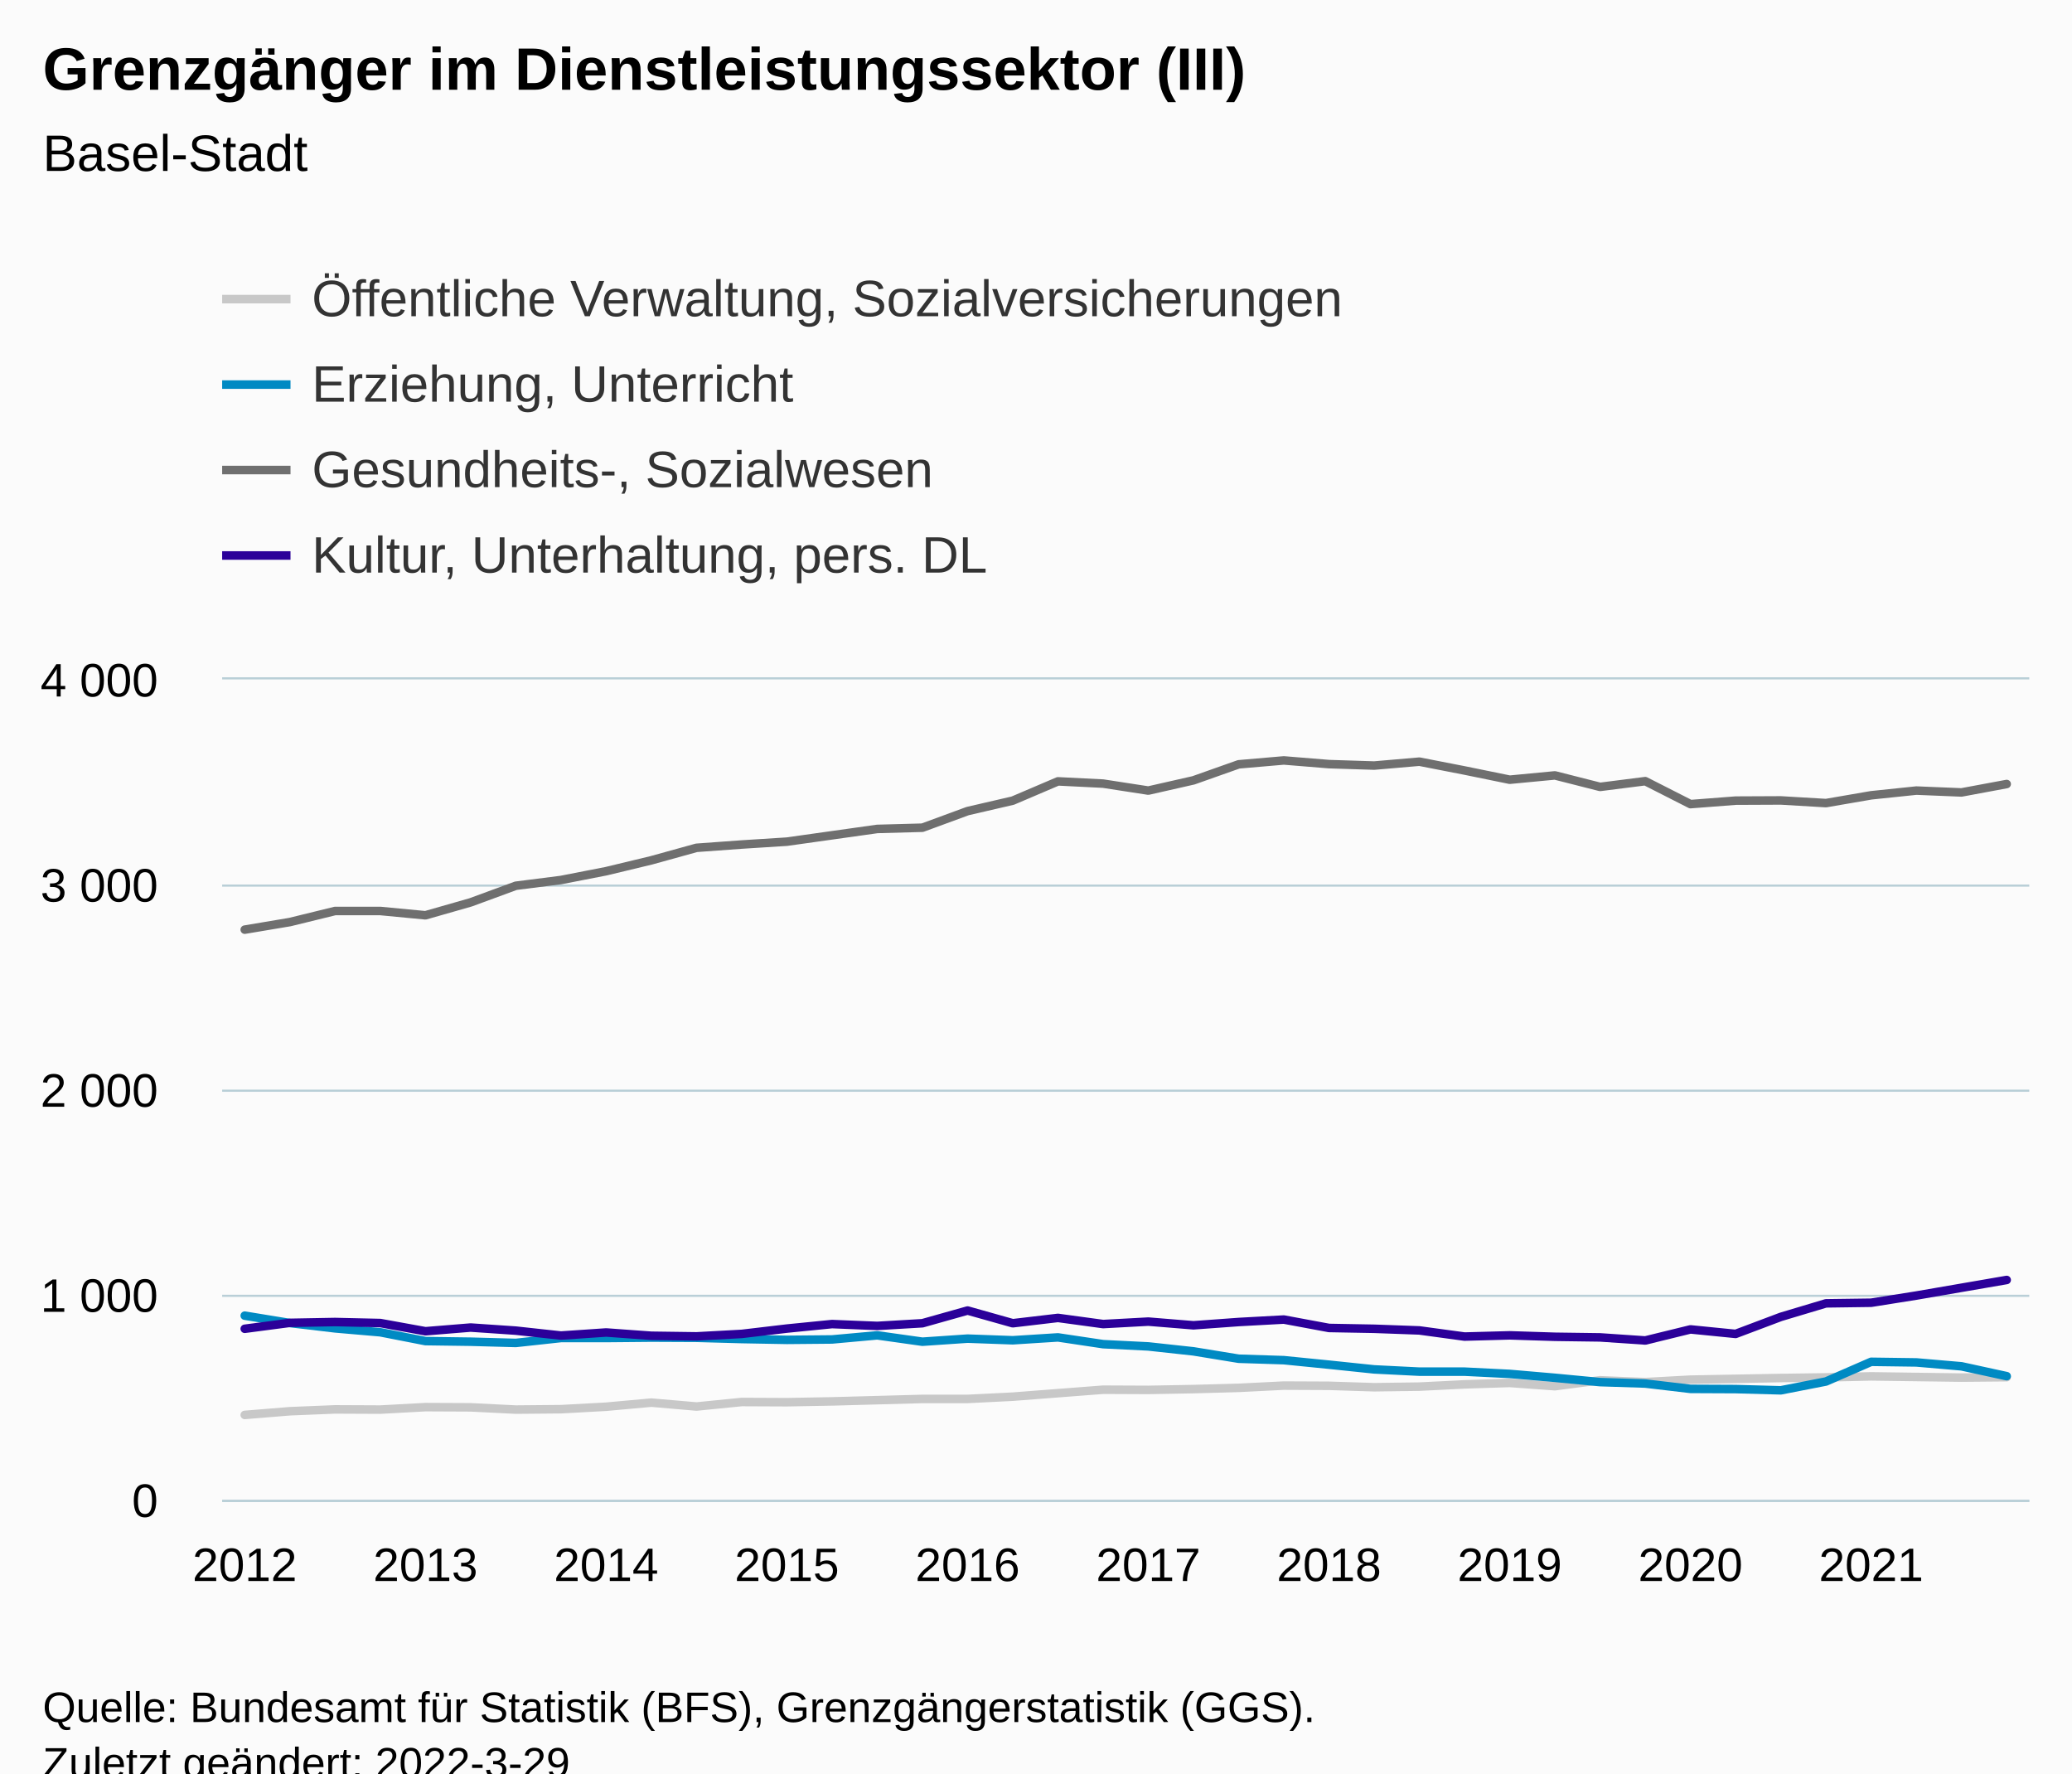
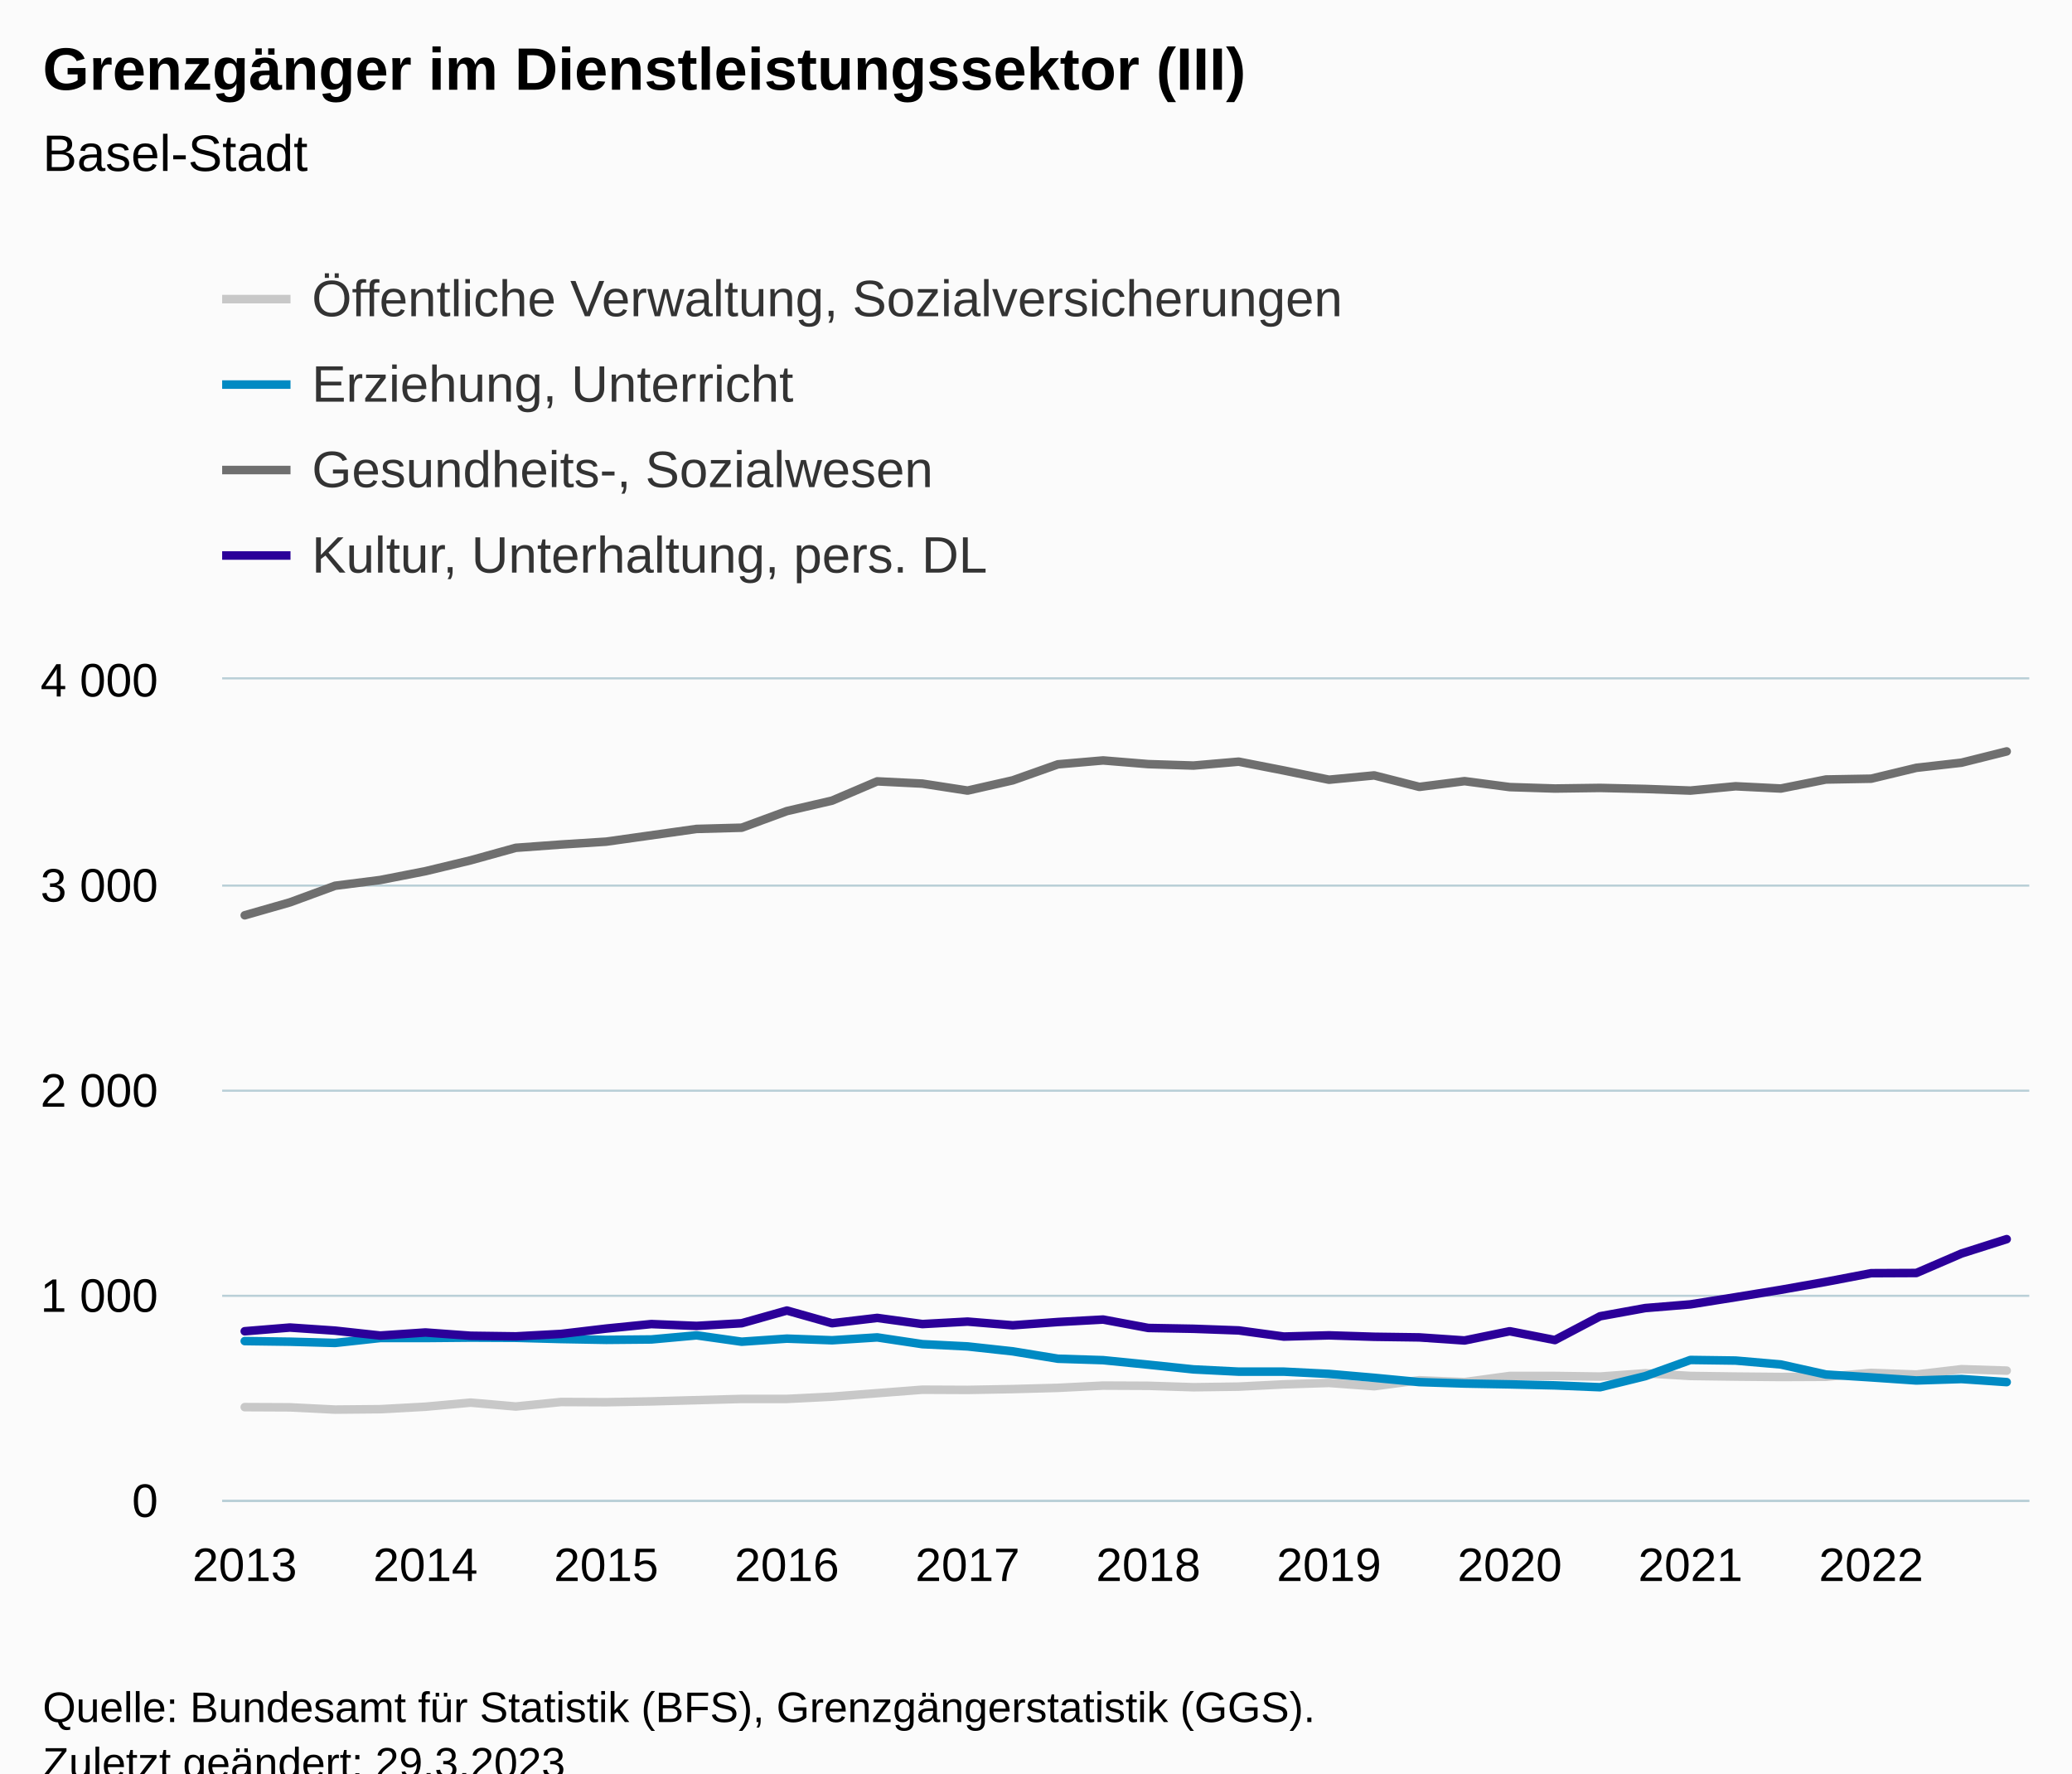
<svg xmlns="http://www.w3.org/2000/svg" version="1.1" class="highcharts-root" style="font-family:Arial;font-size:12px;" viewBox="0 0 485 415">
  <defs>
-     <clipPath id="highcharts-xmnlngz-167-">
+     <clipPath id="highcharts-ioiby26-167-">
      <rect x="0" y="0" width="423" height="192" fill="none" />
    </clipPath>
-     <clipPath id="highcharts-xmnlngz-208-">
+     <clipPath id="highcharts-ioiby26-208-">
      <rect x="0" y="0" width="423" height="192" fill="none" />
    </clipPath>
-     <clipPath id="highcharts-xmnlngz-329-">
+     <clipPath id="highcharts-ioiby26-329-">
      <rect x="52" y="159" width="423" height="192" fill="none" />
    </clipPath>
  </defs>
  <rect fill="#fbfbfb" class="highcharts-background" x="0" y="0" width="485" height="428" rx="0" ry="0" />
  <rect fill="none" class="highcharts-plot-background" x="52" y="159" width="423" height="192" />
  <g class="highcharts-pane-group" data-z-index="0" />
  <g class="highcharts-grid highcharts-xaxis-grid" data-z-index="1">
    <path fill="none" data-z-index="1" class="highcharts-grid-line" d="M 56.5 159 L 56.5 351" opacity="1" />
    <path fill="none" data-z-index="1" class="highcharts-grid-line" d="M 99.5 159 L 99.5 351" opacity="1" />
    <path fill="none" data-z-index="1" class="highcharts-grid-line" d="M 141.5 159 L 141.5 351" opacity="1" />
    <path fill="none" data-z-index="1" class="highcharts-grid-line" d="M 183.5 159 L 183.5 351" opacity="1" />
    <path fill="none" data-z-index="1" class="highcharts-grid-line" d="M 225.5 159 L 225.5 351" opacity="1" />
    <path fill="none" data-z-index="1" class="highcharts-grid-line" d="M 268.5 159 L 268.5 351" opacity="1" />
    <path fill="none" data-z-index="1" class="highcharts-grid-line" d="M 310.5 159 L 310.5 351" opacity="1" />
    <path fill="none" data-z-index="1" class="highcharts-grid-line" d="M 352.5 159 L 352.5 351" opacity="1" />
    <path fill="none" data-z-index="1" class="highcharts-grid-line" d="M 395.5 159 L 395.5 351" opacity="1" />
    <path fill="none" data-z-index="1" class="highcharts-grid-line" d="M 437.5 159 L 437.5 351" opacity="1" />
  </g>
  <g class="highcharts-grid highcharts-yaxis-grid" data-z-index="1">
    <path fill="none" stroke="#B9CFD7" stroke-width="0.5" data-z-index="1" class="highcharts-grid-line" d="M 52 351.25 L 475 351.25" opacity="1" />
    <path fill="none" stroke="#B9CFD7" stroke-width="0.5" data-z-index="1" class="highcharts-grid-line" d="M 52 303.25 L 475 303.25" opacity="1" />
    <path fill="none" stroke="#B9CFD7" stroke-width="0.5" data-z-index="1" class="highcharts-grid-line" d="M 52 255.25 L 475 255.25" opacity="1" />
    <path fill="none" stroke="#B9CFD7" stroke-width="0.5" data-z-index="1" class="highcharts-grid-line" d="M 52 207.25 L 475 207.25" opacity="1" />
    <path fill="none" stroke="#B9CFD7" stroke-width="0.5" data-z-index="1" class="highcharts-grid-line" d="M 52 158.75 L 475 158.75" opacity="1" />
  </g>
  <rect fill="none" class="highcharts-plot-border" data-z-index="1" x="52" y="159" width="423" height="192" />
  <g class="highcharts-axis highcharts-xaxis" data-z-index="2">
    <path fill="none" class="highcharts-axis-line" stroke="#B9CFD7" stroke-width="0.5" data-z-index="7" d="M 52 351.25 L 475 351.25" />
  </g>
  <g class="highcharts-axis highcharts-yaxis" data-z-index="2">
    <path fill="none" class="highcharts-axis-line" data-z-index="7" d="M 52 159 L 52 351" />
  </g>
  <g class="highcharts-series-group" data-z-index="3">
-     <g class="highcharts-series highcharts-series-0 highcharts-line-series" data-z-index="0.1" opacity="1" transform="translate(52,159) scale(1 1)" clip-path="url(#highcharts-xmnlngz-208-)">
-       <path fill="none" d="M 5.287 172.128 L 15.863 171.264 L 26.438 170.832 L 37.013 170.88 L 47.587 170.304 L 58.163 170.352 L 68.737 170.88 L 79.312 170.784 L 89.888 170.208 L 100.463 169.248 L 111.037 170.16 L 121.612 169.104 L 132.188 169.152 L 142.762 168.96 L 153.338 168.672 L 163.912 168.384 L 174.488 168.384 L 185.062 167.856 L 195.637 167.04 L 206.213 166.224 L 216.787 166.272 L 227.363 166.08 L 237.938 165.792 L 248.512 165.264 L 259.087 165.312 L 269.663 165.648 L 280.238 165.504 L 290.812 164.976 L 301.387 164.64 L 311.962 165.408 L 322.538 164.016 L 333.113 164.448 L 343.688 163.872 L 354.262 163.68 L 364.837 163.488 L 375.413 163.344 L 385.988 163.104 L 396.562 163.248 L 407.137 163.392 L 417.712 163.296" class="highcharts-graph" data-z-index="1" stroke="#C8C8C8" stroke-width="2" stroke-linejoin="round" stroke-linecap="round" />
+     <g class="highcharts-series highcharts-series-0 highcharts-line-series" data-z-index="0.1" opacity="1" transform="translate(52,159) scale(1 1)" clip-path="url(#highcharts-ioiby26-208-)">
+       <path fill="none" d="M 5.287 170.304 L 15.863 170.352 L 26.438 170.88 L 37.013 170.784 L 47.587 170.208 L 58.163 169.248 L 68.737 170.16 L 79.312 169.104 L 89.888 169.152 L 100.463 168.96 L 111.037 168.672 L 121.612 168.384 L 132.188 168.384 L 142.762 167.856 L 153.338 167.04 L 163.912 166.224 L 174.488 166.272 L 185.062 166.08 L 195.637 165.792 L 206.213 165.264 L 216.787 165.312 L 227.363 165.648 L 237.938 165.504 L 248.512 164.976 L 259.087 164.64 L 269.663 165.408 L 280.238 164.016 L 290.812 164.448 L 301.387 163.008 L 311.962 163.008 L 322.538 163.152 L 333.113 162.384 L 343.688 163.008 L 354.262 163.152 L 364.837 163.248 L 375.413 163.2 L 385.988 162.288 L 396.562 162.672 L 407.137 161.424 L 417.712 161.76" class="highcharts-graph" data-z-index="1" stroke="#C8C8C8" stroke-width="2" stroke-linejoin="round" stroke-linecap="round" />
    </g>
    <g class="highcharts-markers highcharts-series-0 highcharts-line-series" data-z-index="0.1" opacity="1" transform="translate(52,159) scale(1 1)" clip-path="none" />
-     <g class="highcharts-series highcharts-series-1 highcharts-line-series" data-z-index="0.1" opacity="1" transform="translate(52,159) scale(1 1)" clip-path="url(#highcharts-xmnlngz-208-)">
-       <path fill="none" d="M 5.287 148.896 L 15.863 150.624 L 26.438 151.872 L 37.013 152.784 L 47.587 154.848 L 58.163 154.992 L 68.737 155.28 L 79.312 154.128 L 89.888 154.128 L 100.463 154.032 L 111.037 154.08 L 121.612 154.368 L 132.188 154.56 L 142.762 154.464 L 153.338 153.504 L 163.912 154.992 L 174.488 154.272 L 185.062 154.656 L 195.637 153.984 L 206.213 155.568 L 216.787 156.096 L 227.363 157.248 L 237.938 158.976 L 248.512 159.312 L 259.087 160.368 L 269.663 161.472 L 280.238 162 L 290.812 162 L 301.387 162.528 L 311.962 163.44 L 322.538 164.448 L 333.113 164.784 L 343.688 166.032 L 354.262 166.08 L 364.837 166.368 L 375.413 164.304 L 385.988 159.696 L 396.562 159.84 L 407.137 160.752 L 417.712 163.056" class="highcharts-graph" data-z-index="1" stroke="#008AC3" stroke-width="2" stroke-linejoin="round" stroke-linecap="round" />
+     <g class="highcharts-series highcharts-series-1 highcharts-line-series" data-z-index="0.1" opacity="1" transform="translate(52,159) scale(1 1)" clip-path="url(#highcharts-ioiby26-208-)">
+       <path fill="none" d="M 5.287 154.848 L 15.863 154.992 L 26.438 155.28 L 37.013 154.128 L 47.587 154.128 L 58.163 154.032 L 68.737 154.08 L 79.312 154.368 L 89.888 154.56 L 100.463 154.464 L 111.037 153.504 L 121.612 154.992 L 132.188 154.272 L 142.762 154.656 L 153.338 153.984 L 163.912 155.568 L 174.488 156.096 L 185.062 157.248 L 195.637 158.976 L 206.213 159.312 L 216.787 160.368 L 227.363 161.472 L 237.938 162 L 248.512 162 L 259.087 162.528 L 269.663 163.44 L 280.238 164.448 L 290.812 164.784 L 301.387 164.976 L 311.962 165.216 L 322.538 165.648 L 333.113 163.056 L 343.688 159.264 L 354.262 159.408 L 364.837 160.32 L 375.413 162.672 L 385.988 163.344 L 396.562 164.064 L 407.137 163.728 L 417.712 164.448" class="highcharts-graph" data-z-index="1" stroke="#008AC3" stroke-width="2" stroke-linejoin="round" stroke-linecap="round" />
    </g>
    <g class="highcharts-markers highcharts-series-1 highcharts-line-series" data-z-index="0.1" opacity="1" transform="translate(52,159) scale(1 1)" clip-path="none" />
-     <g class="highcharts-series highcharts-series-2 highcharts-line-series" data-z-index="0.1" opacity="1" transform="translate(52,159) scale(1 1)" clip-path="url(#highcharts-xmnlngz-208-)">
-       <path fill="none" d="M 5.287 58.56 L 15.863 56.784 L 26.438 54.192 L 37.013 54.192 L 47.587 55.2 L 58.163 52.176 L 68.737 48.288 L 79.312 46.944 L 89.888 44.88 L 100.463 42.336 L 111.037 39.408 L 121.612 38.64 L 132.188 37.968 L 142.762 36.48 L 153.338 34.992 L 163.912 34.704 L 174.488 30.816 L 185.062 28.368 L 195.637 23.856 L 206.213 24.384 L 216.787 26.016 L 227.363 23.616 L 237.938 19.872 L 248.512 18.96 L 259.087 19.824 L 269.663 20.16 L 280.238 19.248 L 290.812 21.312 L 301.387 23.472 L 311.962 22.464 L 322.538 25.152 L 333.113 23.808 L 343.688 29.184 L 354.262 28.368 L 364.837 28.32 L 375.413 28.944 L 385.988 27.12 L 396.562 26.016 L 407.137 26.448 L 417.712 24.48" class="highcharts-graph" data-z-index="1" stroke="#6F6F6F" stroke-width="2" stroke-linejoin="round" stroke-linecap="round" />
+     <g class="highcharts-series highcharts-series-2 highcharts-line-series" data-z-index="0.1" opacity="1" transform="translate(52,159) scale(1 1)" clip-path="url(#highcharts-ioiby26-208-)">
+       <path fill="none" d="M 5.287 55.2 L 15.863 52.176 L 26.438 48.288 L 37.013 46.944 L 47.587 44.88 L 58.163 42.336 L 68.737 39.408 L 79.312 38.64 L 89.888 37.968 L 100.463 36.48 L 111.037 34.992 L 121.612 34.704 L 132.188 30.816 L 142.762 28.368 L 153.338 23.856 L 163.912 24.384 L 174.488 26.016 L 185.062 23.616 L 195.637 19.872 L 206.213 18.96 L 216.787 19.824 L 227.363 20.16 L 237.938 19.248 L 248.512 21.312 L 259.087 23.472 L 269.663 22.464 L 280.238 25.152 L 290.812 23.808 L 301.387 25.2 L 311.962 25.536 L 322.538 25.392 L 333.113 25.632 L 343.688 26.016 L 354.262 25.008 L 364.837 25.536 L 375.413 23.424 L 385.988 23.232 L 396.562 20.688 L 407.137 19.488 L 417.712 16.848" class="highcharts-graph" data-z-index="1" stroke="#6F6F6F" stroke-width="2" stroke-linejoin="round" stroke-linecap="round" />
    </g>
    <g class="highcharts-markers highcharts-series-2 highcharts-line-series" data-z-index="0.1" opacity="1" transform="translate(52,159) scale(1 1)" clip-path="none" />
-     <g class="highcharts-series highcharts-series-3 highcharts-line-series" data-z-index="0.1" opacity="1" transform="translate(52,159) scale(1 1)" clip-path="url(#highcharts-xmnlngz-208-)">
-       <path fill="none" d="M 5.287 151.968 L 15.863 150.576 L 26.438 150.384 L 37.013 150.624 L 47.587 152.544 L 58.163 151.68 L 68.737 152.4 L 79.312 153.552 L 89.888 152.832 L 100.463 153.6 L 111.037 153.744 L 121.612 153.168 L 132.188 151.92 L 142.762 150.864 L 153.338 151.296 L 163.912 150.672 L 174.488 147.696 L 185.062 150.672 L 195.637 149.424 L 206.213 150.864 L 216.787 150.288 L 227.363 151.152 L 237.938 150.384 L 248.512 149.808 L 259.087 151.776 L 269.663 151.968 L 280.238 152.352 L 290.812 153.792 L 301.387 153.504 L 311.962 153.84 L 322.538 153.984 L 333.113 154.704 L 343.688 152.112 L 354.262 153.168 L 364.837 149.184 L 375.413 146.016 L 385.988 145.872 L 396.562 144.192 L 407.137 142.368 L 417.712 140.544" class="highcharts-graph" data-z-index="1" stroke="#2B0099" stroke-width="2" stroke-linejoin="round" stroke-linecap="round" />
+     <g class="highcharts-series highcharts-series-3 highcharts-line-series" data-z-index="0.1" opacity="1" transform="translate(52,159) scale(1 1)" clip-path="url(#highcharts-ioiby26-208-)">
+       <path fill="none" d="M 5.287 152.544 L 15.863 151.68 L 26.438 152.4 L 37.013 153.552 L 47.587 152.832 L 58.163 153.6 L 68.737 153.744 L 79.312 153.168 L 89.888 151.92 L 100.463 150.864 L 111.037 151.296 L 121.612 150.672 L 132.188 147.696 L 142.762 150.672 L 153.338 149.424 L 163.912 150.864 L 174.488 150.288 L 185.062 151.152 L 195.637 150.384 L 206.213 149.808 L 216.787 151.776 L 227.363 151.968 L 237.938 152.352 L 248.512 153.792 L 259.087 153.504 L 269.663 153.84 L 280.238 153.984 L 290.812 154.704 L 301.387 152.544 L 311.962 154.608 L 322.538 149.04 L 333.113 147.12 L 343.688 146.256 L 354.262 144.576 L 364.837 142.848 L 375.413 140.976 L 385.988 138.96 L 396.562 138.912 L 407.137 134.352 L 417.712 130.992" class="highcharts-graph" data-z-index="1" stroke="#2B0099" stroke-width="2" stroke-linejoin="round" stroke-linecap="round" />
    </g>
    <g class="highcharts-markers highcharts-series-3 highcharts-line-series" data-z-index="0.1" opacity="1" transform="translate(52,159) scale(1 1)" clip-path="none" />
  </g>
  <text x="10" text-anchor="start" class="highcharts-title" data-z-index="4" style="color:#000000;font-size:14px;font-weight:bold;fill:#000000;" y="21">
    <tspan>Grenzgänger im Dienstleistungssektor (III)</tspan>
  </text>
  <text x="10" text-anchor="start" class="highcharts-subtitle" data-z-index="4" style="color:#000000;font-size:12px;font-weight:normal;fill:#000000;" y="40">
    <tspan>Basel-Stadt</tspan>
  </text>
  <text x="10" text-anchor="start" class="highcharts-caption" data-z-index="4" style="color:#666666;fill:#666666;" y="385" />
  <g class="highcharts-legend" data-z-index="7" transform="translate(44,56)">
    <rect fill="none" class="highcharts-legend-box" rx="0" ry="0" x="0" y="0" width="996" height="91" visibility="visible" />
    <g data-z-index="1">
      <g>
        <g class="highcharts-legend-item highcharts-line-series highcharts-color-undefined highcharts-series-0" data-z-index="1" transform="translate(8,3)">
          <path fill="none" d="M 0 11 L 16 11" class="highcharts-graph" stroke="#C8C8C8" stroke-width="2" />
          <text x="21" style="color:#333333;cursor:pointer;font-size:12px;font-weight:normal;fill:#333333;" text-anchor="start" data-z-index="2" y="15">
            <tspan>Öffentliche Verwaltung, Sozialversicherungen</tspan>
          </text>
        </g>
        <g class="highcharts-legend-item highcharts-line-series highcharts-color-undefined highcharts-series-1" data-z-index="1" transform="translate(8,23)">
          <path fill="none" d="M 0 11 L 16 11" class="highcharts-graph" stroke="#008AC3" stroke-width="2" />
          <text x="21" y="15" style="color:#333333;cursor:pointer;font-size:12px;font-weight:normal;fill:#333333;" text-anchor="start" data-z-index="2">
            <tspan>Erziehung, Unterricht</tspan>
          </text>
        </g>
        <g class="highcharts-legend-item highcharts-line-series highcharts-color-undefined highcharts-series-2" data-z-index="1" transform="translate(8,43)">
          <path fill="none" d="M 0 11 L 16 11" class="highcharts-graph" stroke="#6F6F6F" stroke-width="2" />
          <text x="21" y="15" style="color:#333333;cursor:pointer;font-size:12px;font-weight:normal;fill:#333333;" text-anchor="start" data-z-index="2">
            <tspan>Gesundheits-, Sozialwesen</tspan>
          </text>
        </g>
        <g class="highcharts-legend-item highcharts-line-series highcharts-color-undefined highcharts-series-3" data-z-index="1" transform="translate(8,63)">
          <path fill="none" d="M 0 11 L 16 11" class="highcharts-graph" stroke="#2B0099" stroke-width="2" />
          <text x="21" y="15" style="color:#333333;cursor:pointer;font-size:12px;font-weight:normal;fill:#333333;" text-anchor="start" data-z-index="2">
            <tspan>Kultur, Unterhaltung, pers. DL</tspan>
          </text>
        </g>
      </g>
    </g>
  </g>
  <g class="highcharts-axis-labels highcharts-xaxis-labels" data-z-index="7">
-     <text x="57.288" style="color:#000000;cursor:default;font-size:11px;fill:#000000;" text-anchor="middle" transform="translate(0,0)" y="370" opacity="1">2012</text>
-     <text x="99.588" style="color:#000000;cursor:default;font-size:11px;fill:#000000;" text-anchor="middle" transform="translate(0,0)" y="370" opacity="1">2013</text>
-     <text x="141.887" style="color:#000000;cursor:default;font-size:11px;fill:#000000;" text-anchor="middle" transform="translate(0,0)" y="370" opacity="1">2014</text>
-     <text x="184.188" style="color:#000000;cursor:default;font-size:11px;fill:#000000;" text-anchor="middle" transform="translate(0,0)" y="370" opacity="1">2015</text>
-     <text x="226.488" style="color:#000000;cursor:default;font-size:11px;fill:#000000;" text-anchor="middle" transform="translate(0,0)" y="370" opacity="1">2016</text>
-     <text x="268.788" style="color:#000000;cursor:default;font-size:11px;fill:#000000;" text-anchor="middle" transform="translate(0,0)" y="370" opacity="1">2017</text>
-     <text x="311.087" style="color:#000000;cursor:default;font-size:11px;fill:#000000;" text-anchor="middle" transform="translate(0,0)" y="370" opacity="1">2018</text>
-     <text x="353.387" style="color:#000000;cursor:default;font-size:11px;fill:#000000;" text-anchor="middle" transform="translate(0,0)" y="370" opacity="1">2019</text>
-     <text x="395.688" style="color:#000000;cursor:default;font-size:11px;fill:#000000;" text-anchor="middle" transform="translate(0,0)" y="370" opacity="1">2020</text>
-     <text x="437.988" style="color:#000000;cursor:default;font-size:11px;fill:#000000;" text-anchor="middle" transform="translate(0,0)" y="370" opacity="1">2021</text>
+     <text x="57.288" style="color:#000000;cursor:default;font-size:11px;fill:#000000;" text-anchor="middle" transform="translate(0,0)" y="370" opacity="1">2013</text>
+     <text x="99.588" style="color:#000000;cursor:default;font-size:11px;fill:#000000;" text-anchor="middle" transform="translate(0,0)" y="370" opacity="1">2014</text>
+     <text x="141.887" style="color:#000000;cursor:default;font-size:11px;fill:#000000;" text-anchor="middle" transform="translate(0,0)" y="370" opacity="1">2015</text>
+     <text x="184.188" style="color:#000000;cursor:default;font-size:11px;fill:#000000;" text-anchor="middle" transform="translate(0,0)" y="370" opacity="1">2016</text>
+     <text x="226.488" style="color:#000000;cursor:default;font-size:11px;fill:#000000;" text-anchor="middle" transform="translate(0,0)" y="370" opacity="1">2017</text>
+     <text x="268.788" style="color:#000000;cursor:default;font-size:11px;fill:#000000;" text-anchor="middle" transform="translate(0,0)" y="370" opacity="1">2018</text>
+     <text x="311.087" style="color:#000000;cursor:default;font-size:11px;fill:#000000;" text-anchor="middle" transform="translate(0,0)" y="370" opacity="1">2019</text>
+     <text x="353.387" style="color:#000000;cursor:default;font-size:11px;fill:#000000;" text-anchor="middle" transform="translate(0,0)" y="370" opacity="1">2020</text>
+     <text x="395.688" style="color:#000000;cursor:default;font-size:11px;fill:#000000;" text-anchor="middle" transform="translate(0,0)" y="370" opacity="1">2021</text>
+     <text x="437.988" style="color:#000000;cursor:default;font-size:11px;fill:#000000;" text-anchor="middle" transform="translate(0,0)" y="370" opacity="1">2022</text>
  </g>
  <g class="highcharts-axis-labels highcharts-yaxis-labels" data-z-index="7">
    <text x="37" style="color:#000000;cursor:default;font-size:11px;fill:#000000;" text-anchor="end" transform="translate(0,0)" y="355" opacity="1">0</text>
    <text x="37" style="color:#000000;cursor:default;font-size:11px;fill:#000000;" text-anchor="end" transform="translate(0,0)" y="307" opacity="1">
      <tspan>1 000</tspan>
    </text>
    <text x="37" style="color:#000000;cursor:default;font-size:11px;fill:#000000;" text-anchor="end" transform="translate(0,0)" y="259" opacity="1">
      <tspan>2 000</tspan>
    </text>
    <text x="37" style="color:#000000;cursor:default;font-size:11px;fill:#000000;" text-anchor="end" transform="translate(0,0)" y="211" opacity="1">
      <tspan>3 000</tspan>
    </text>
    <text x="37" style="color:#000000;cursor:default;font-size:11px;fill:#000000;" text-anchor="end" transform="translate(0,0)" y="163" opacity="1">
      <tspan>4 000</tspan>
    </text>
  </g>
  <text x="10" class="highcharts-credits" text-anchor="start" data-z-index="8" style="cursor:default;color:#000000;font-size:10px;fill:#000000;" y="403">
    <tspan>Quelle: Bundesamt für Statistik (BFS), Grenzgängerstatistik (GGS).</tspan>
-     <tspan x="10" dy="13">Zuletzt geändert: 2022-3-29</tspan>
+     <tspan x="10" dy="13">Zuletzt geändert: 29.3.2023</tspan>
  </text>
-   <g class="highcharts-control-points" data-z-index="99" clip-path="url(#highcharts-xmnlngz-329-)" />
+   <g class="highcharts-control-points" data-z-index="99" clip-path="url(#highcharts-ioiby26-329-)" />
</svg>
